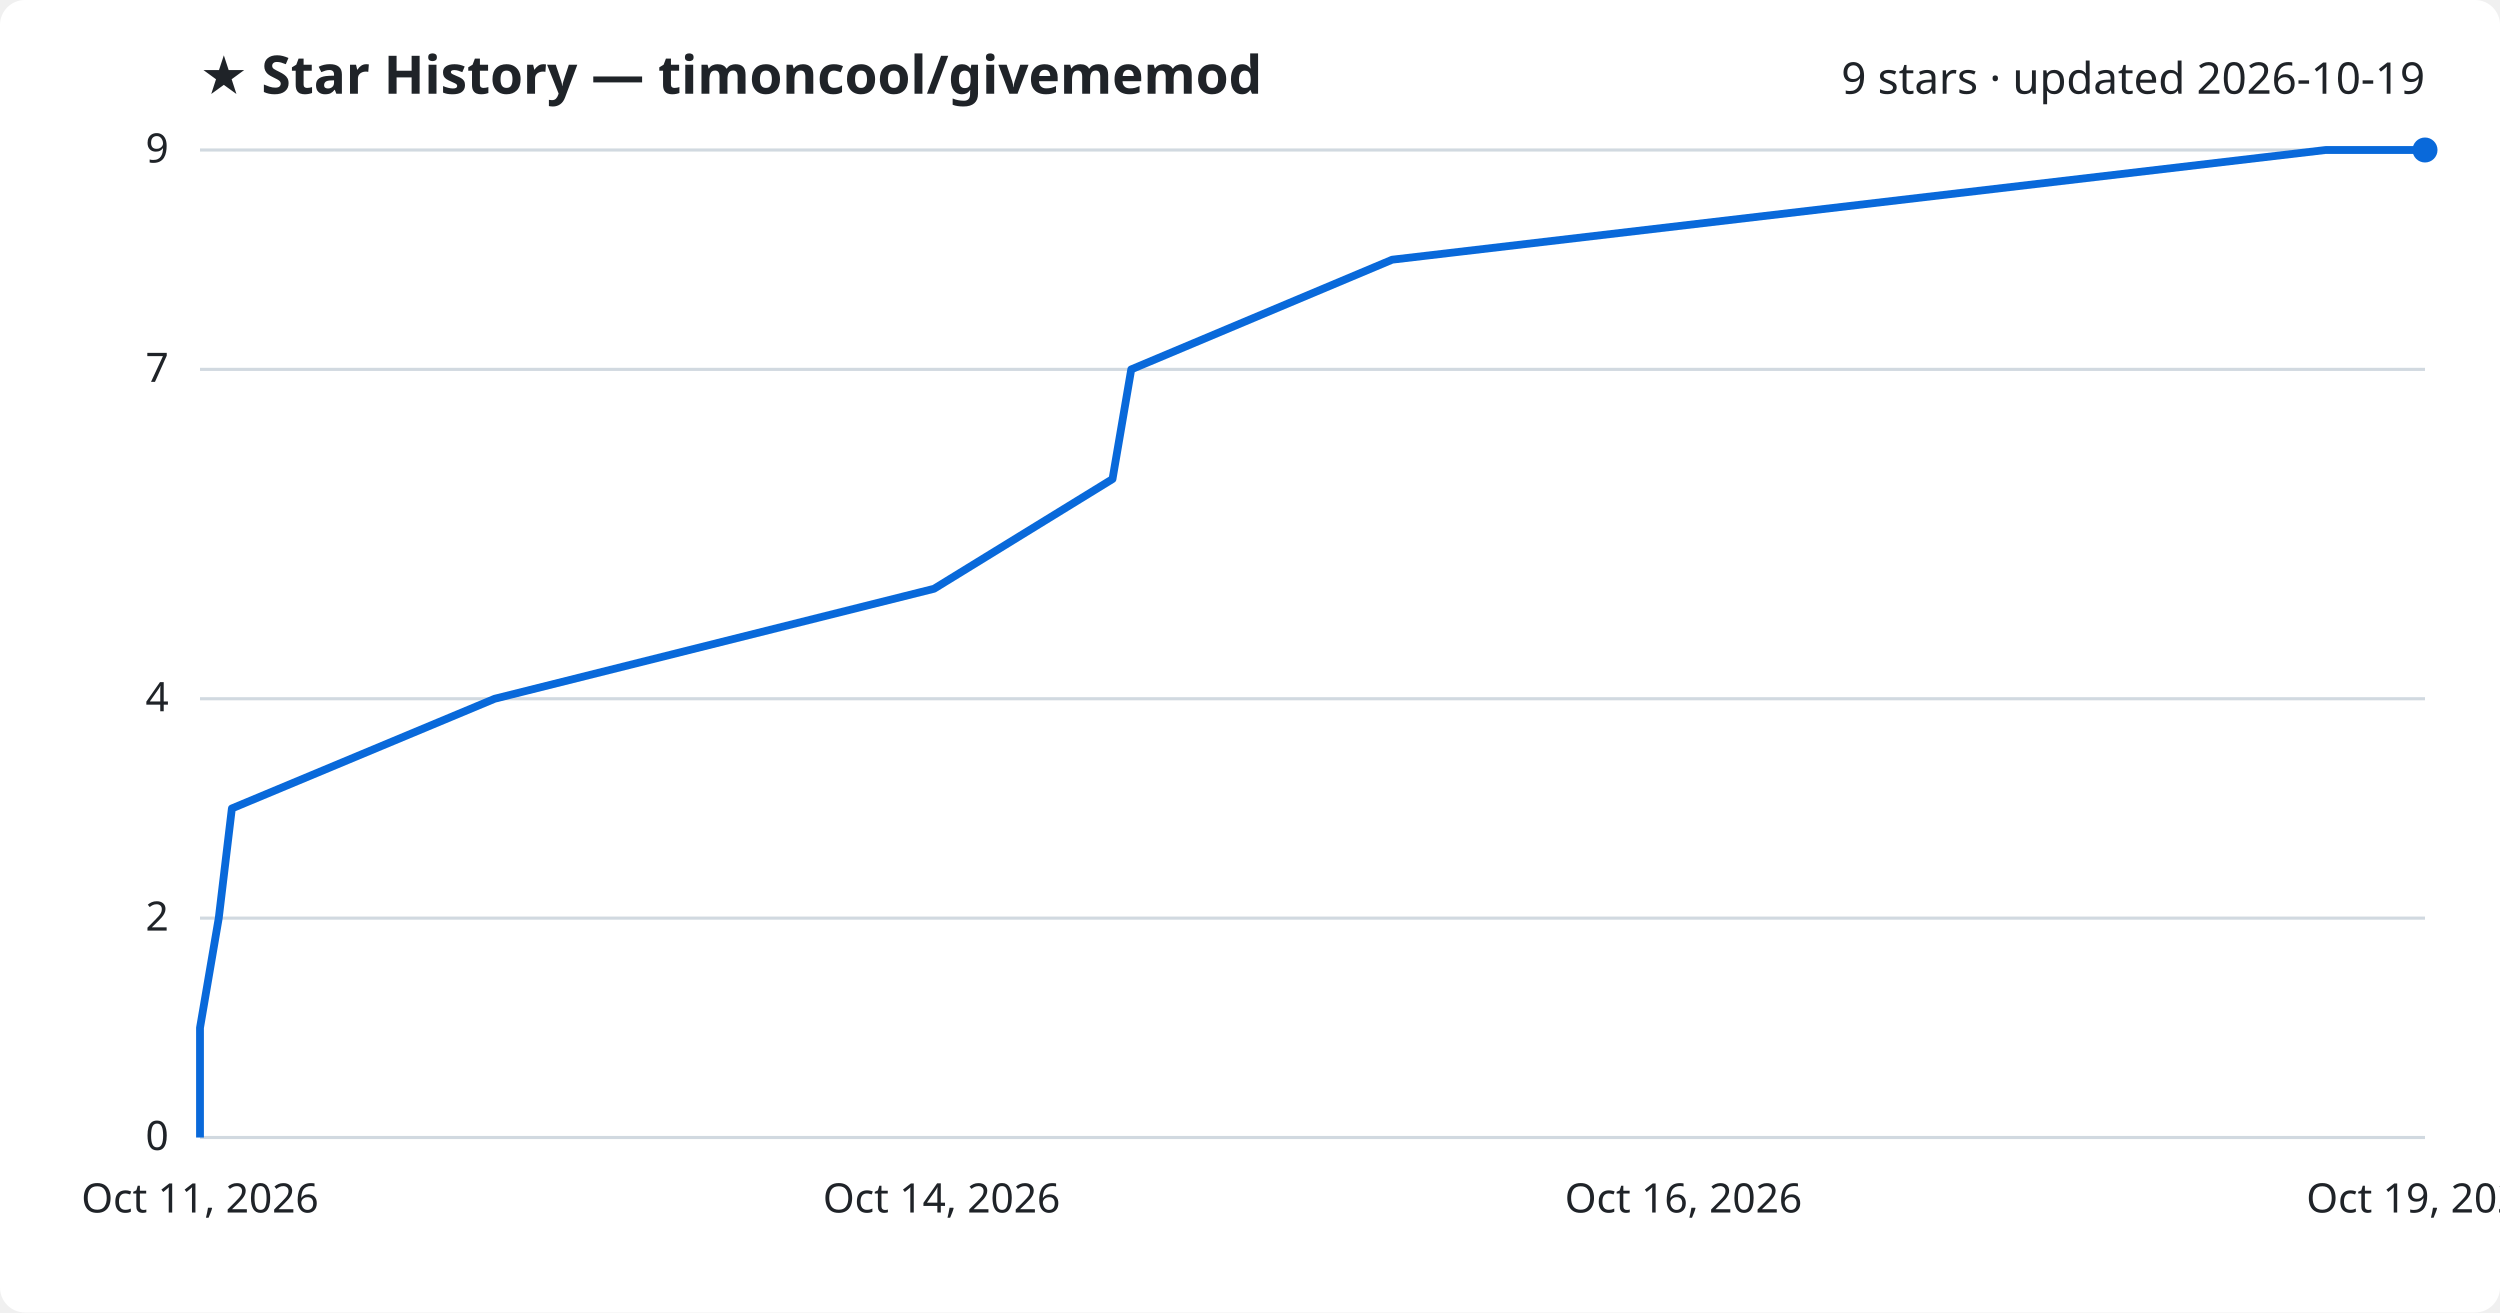
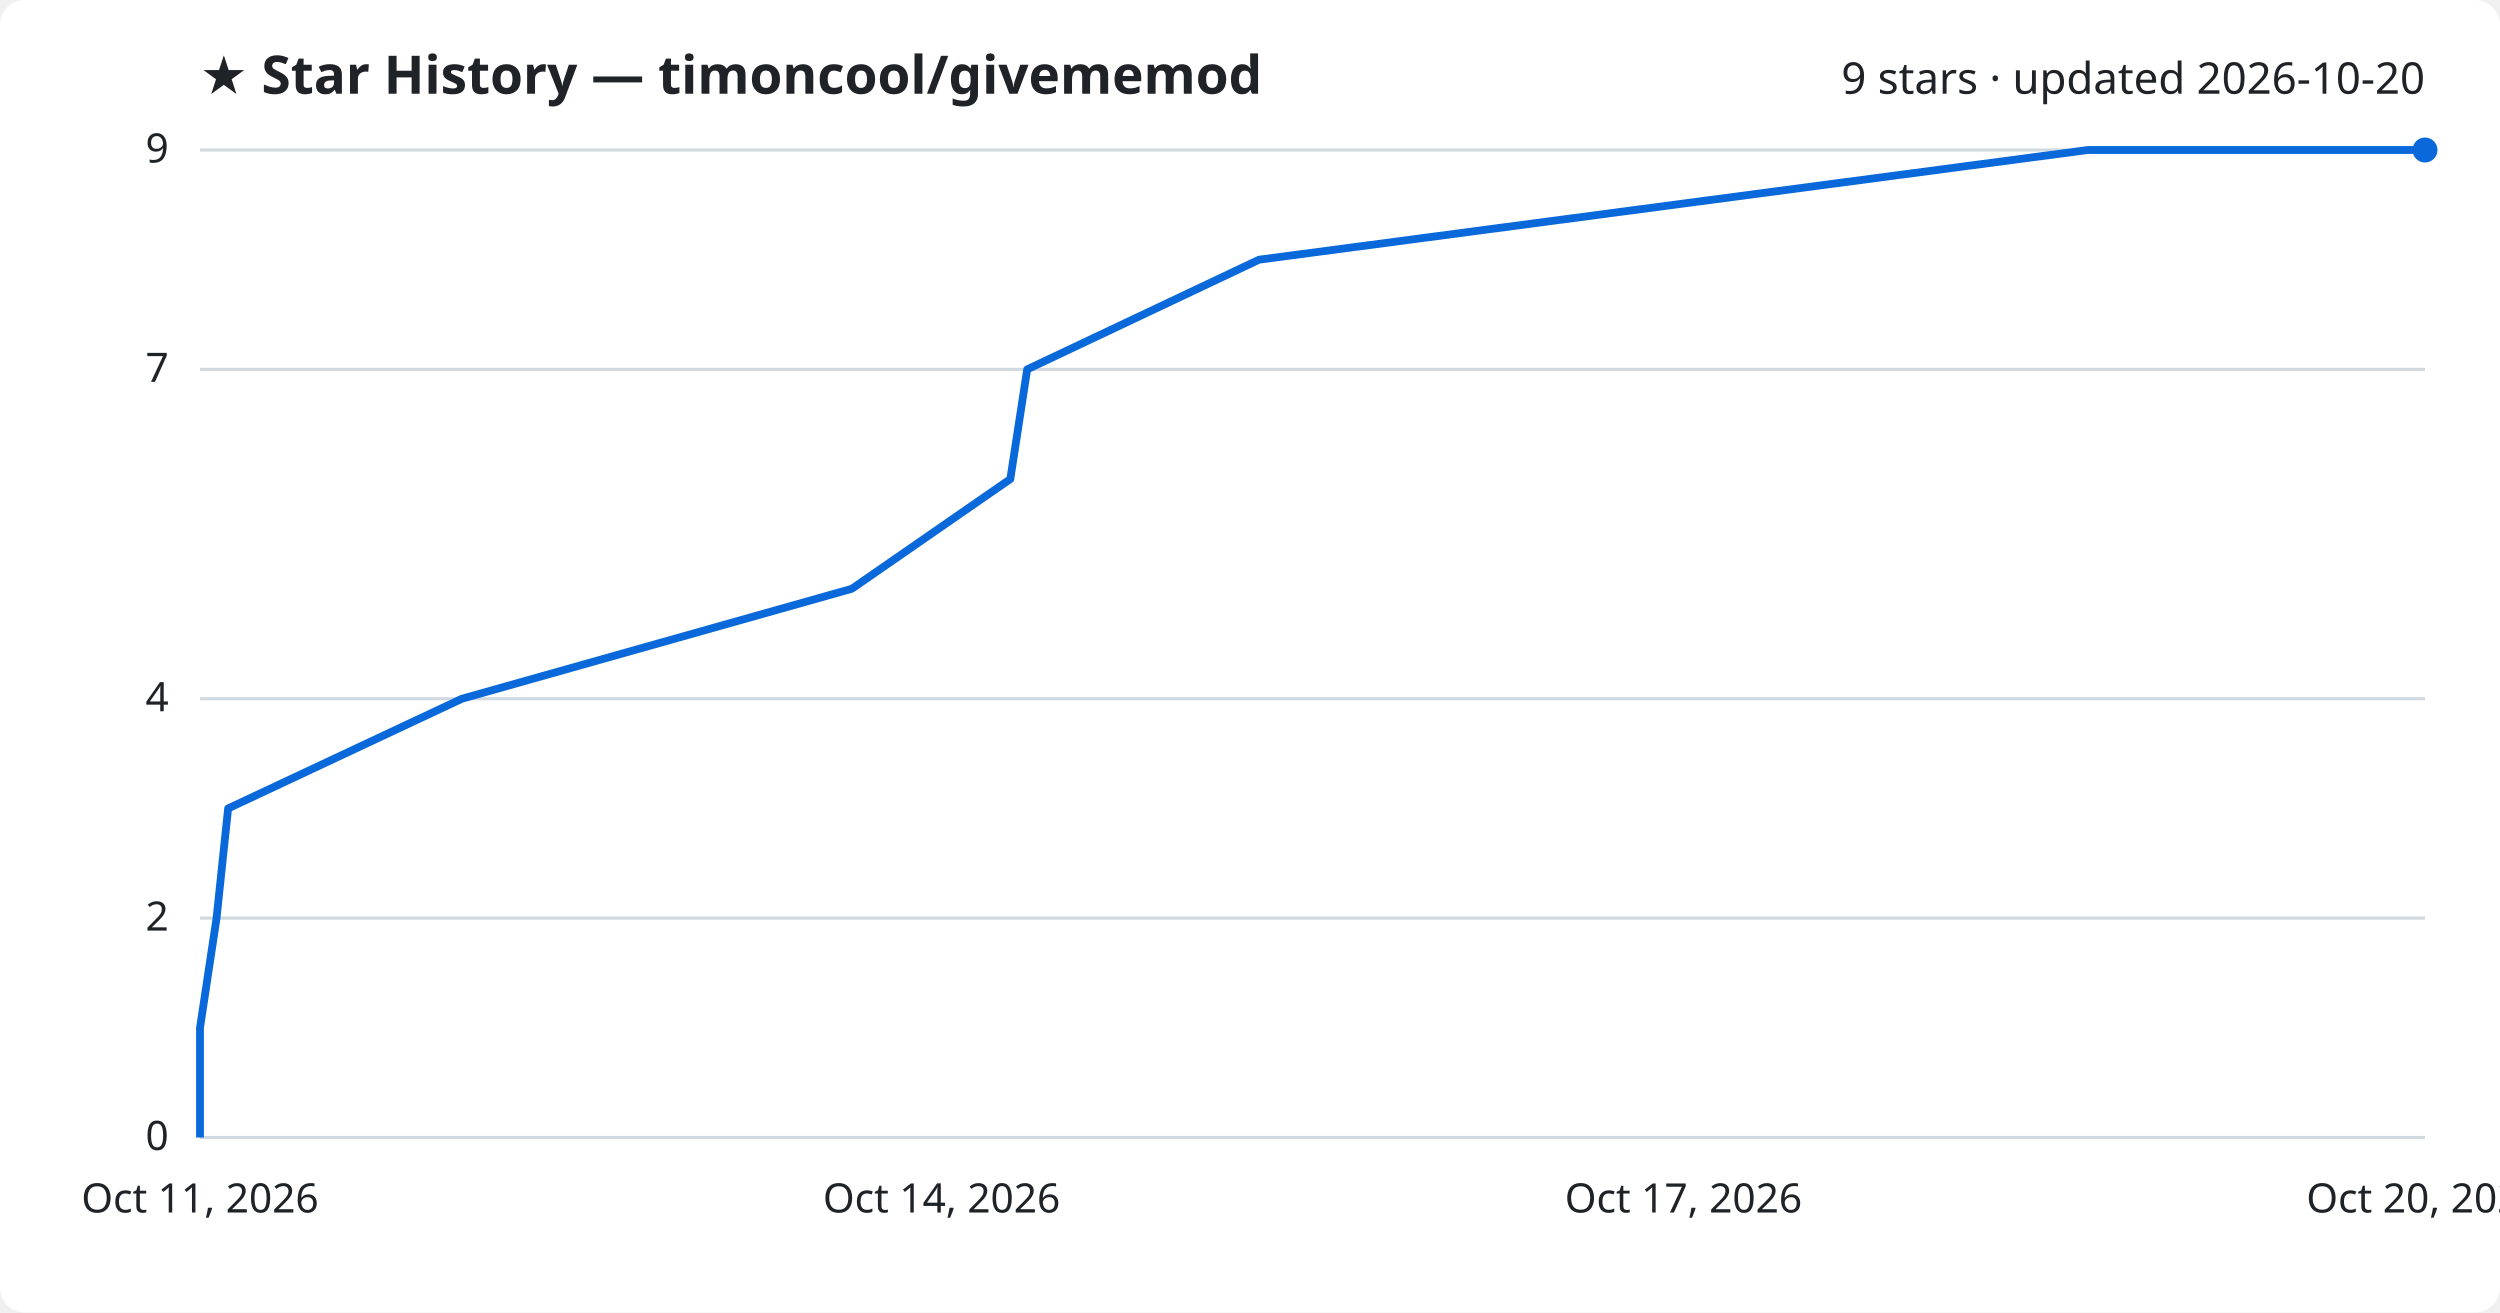
<svg xmlns="http://www.w3.org/2000/svg" viewBox="0 0 800 420" font-family="Segoe UI, sans-serif">
  <rect width="800" height="420" fill="#ffffff" rx="8" />
  <text x="64" y="30" fill="#1f2328" font-size="17" font-weight="700">★ Star History — timoncool/givememod</text>
-   <text x="776" y="30" fill="#1f2328" font-size="14" text-anchor="end">9 stars · updated 2026-10-19</text>
+   <text x="776" y="30" fill="#1f2328" font-size="14" text-anchor="end">9 stars · updated 2026-10-20</text>
  <line x1="64" y1="364.0" x2="776" y2="364.0" stroke="#d1d9e0" stroke-width="1" />
  <text x="54" y="368.0" fill="#1f2328" font-size="13" text-anchor="end">0</text>
  <line x1="64" y1="293.8" x2="776" y2="293.8" stroke="#d1d9e0" stroke-width="1" />
  <text x="54" y="297.8" fill="#1f2328" font-size="13" text-anchor="end">2</text>
  <line x1="64" y1="223.6" x2="776" y2="223.6" stroke="#d1d9e0" stroke-width="1" />
  <text x="54" y="227.6" fill="#1f2328" font-size="13" text-anchor="end">4</text>
  <line x1="64" y1="118.2" x2="776" y2="118.2" stroke="#d1d9e0" stroke-width="1" />
  <text x="54" y="122.2" fill="#1f2328" font-size="13" text-anchor="end">7</text>
  <line x1="64" y1="48.0" x2="776" y2="48.0" stroke="#d1d9e0" stroke-width="1" />
  <text x="54" y="52.0" fill="#1f2328" font-size="13" text-anchor="end">9</text>
-   <path d="M64.0,364.0 L64.0,328.9 L70.0,293.8 L74.2,258.7 L158.3,223.6 L298.9,188.4 L356.0,153.3 L362.0,118.2 L445.5,83.1 L744.2,48.0 L776.0,48.0" fill="none" stroke="#0969da" stroke-width="2.5" stroke-linejoin="round" />
+   <path d="M64.0,364.0 L64.0,328.9 L69.3,293.8 L73.0,258.7 L147.8,223.6 L272.6,188.4 L323.3,153.3 L328.7,118.2 L402.9,83.1 L668.1,48.0 L776.0,48.0" fill="none" stroke="#0969da" stroke-width="2.5" stroke-linejoin="round" />
  <circle cx="776.0" cy="48.0" r="4" fill="#0969da" />
  <text x="64.0" y="388" fill="#1f2328" font-size="13" text-anchor="middle">Oct 11, 2026</text>
  <text x="301.3" y="388" fill="#1f2328" font-size="13" text-anchor="middle">Oct 14, 2026</text>
-   <text x="538.7" y="388" fill="#1f2328" font-size="13" text-anchor="middle">Oct 16, 2026</text>
-   <text x="776.0" y="388" fill="#1f2328" font-size="13" text-anchor="middle">Oct 19, 2026</text>
+   <text x="538.7" y="388" fill="#1f2328" font-size="13" text-anchor="middle">Oct 17, 2026</text>
+   <text x="776.0" y="388" fill="#1f2328" font-size="13" text-anchor="middle">Oct 20, 2026</text>
</svg>
